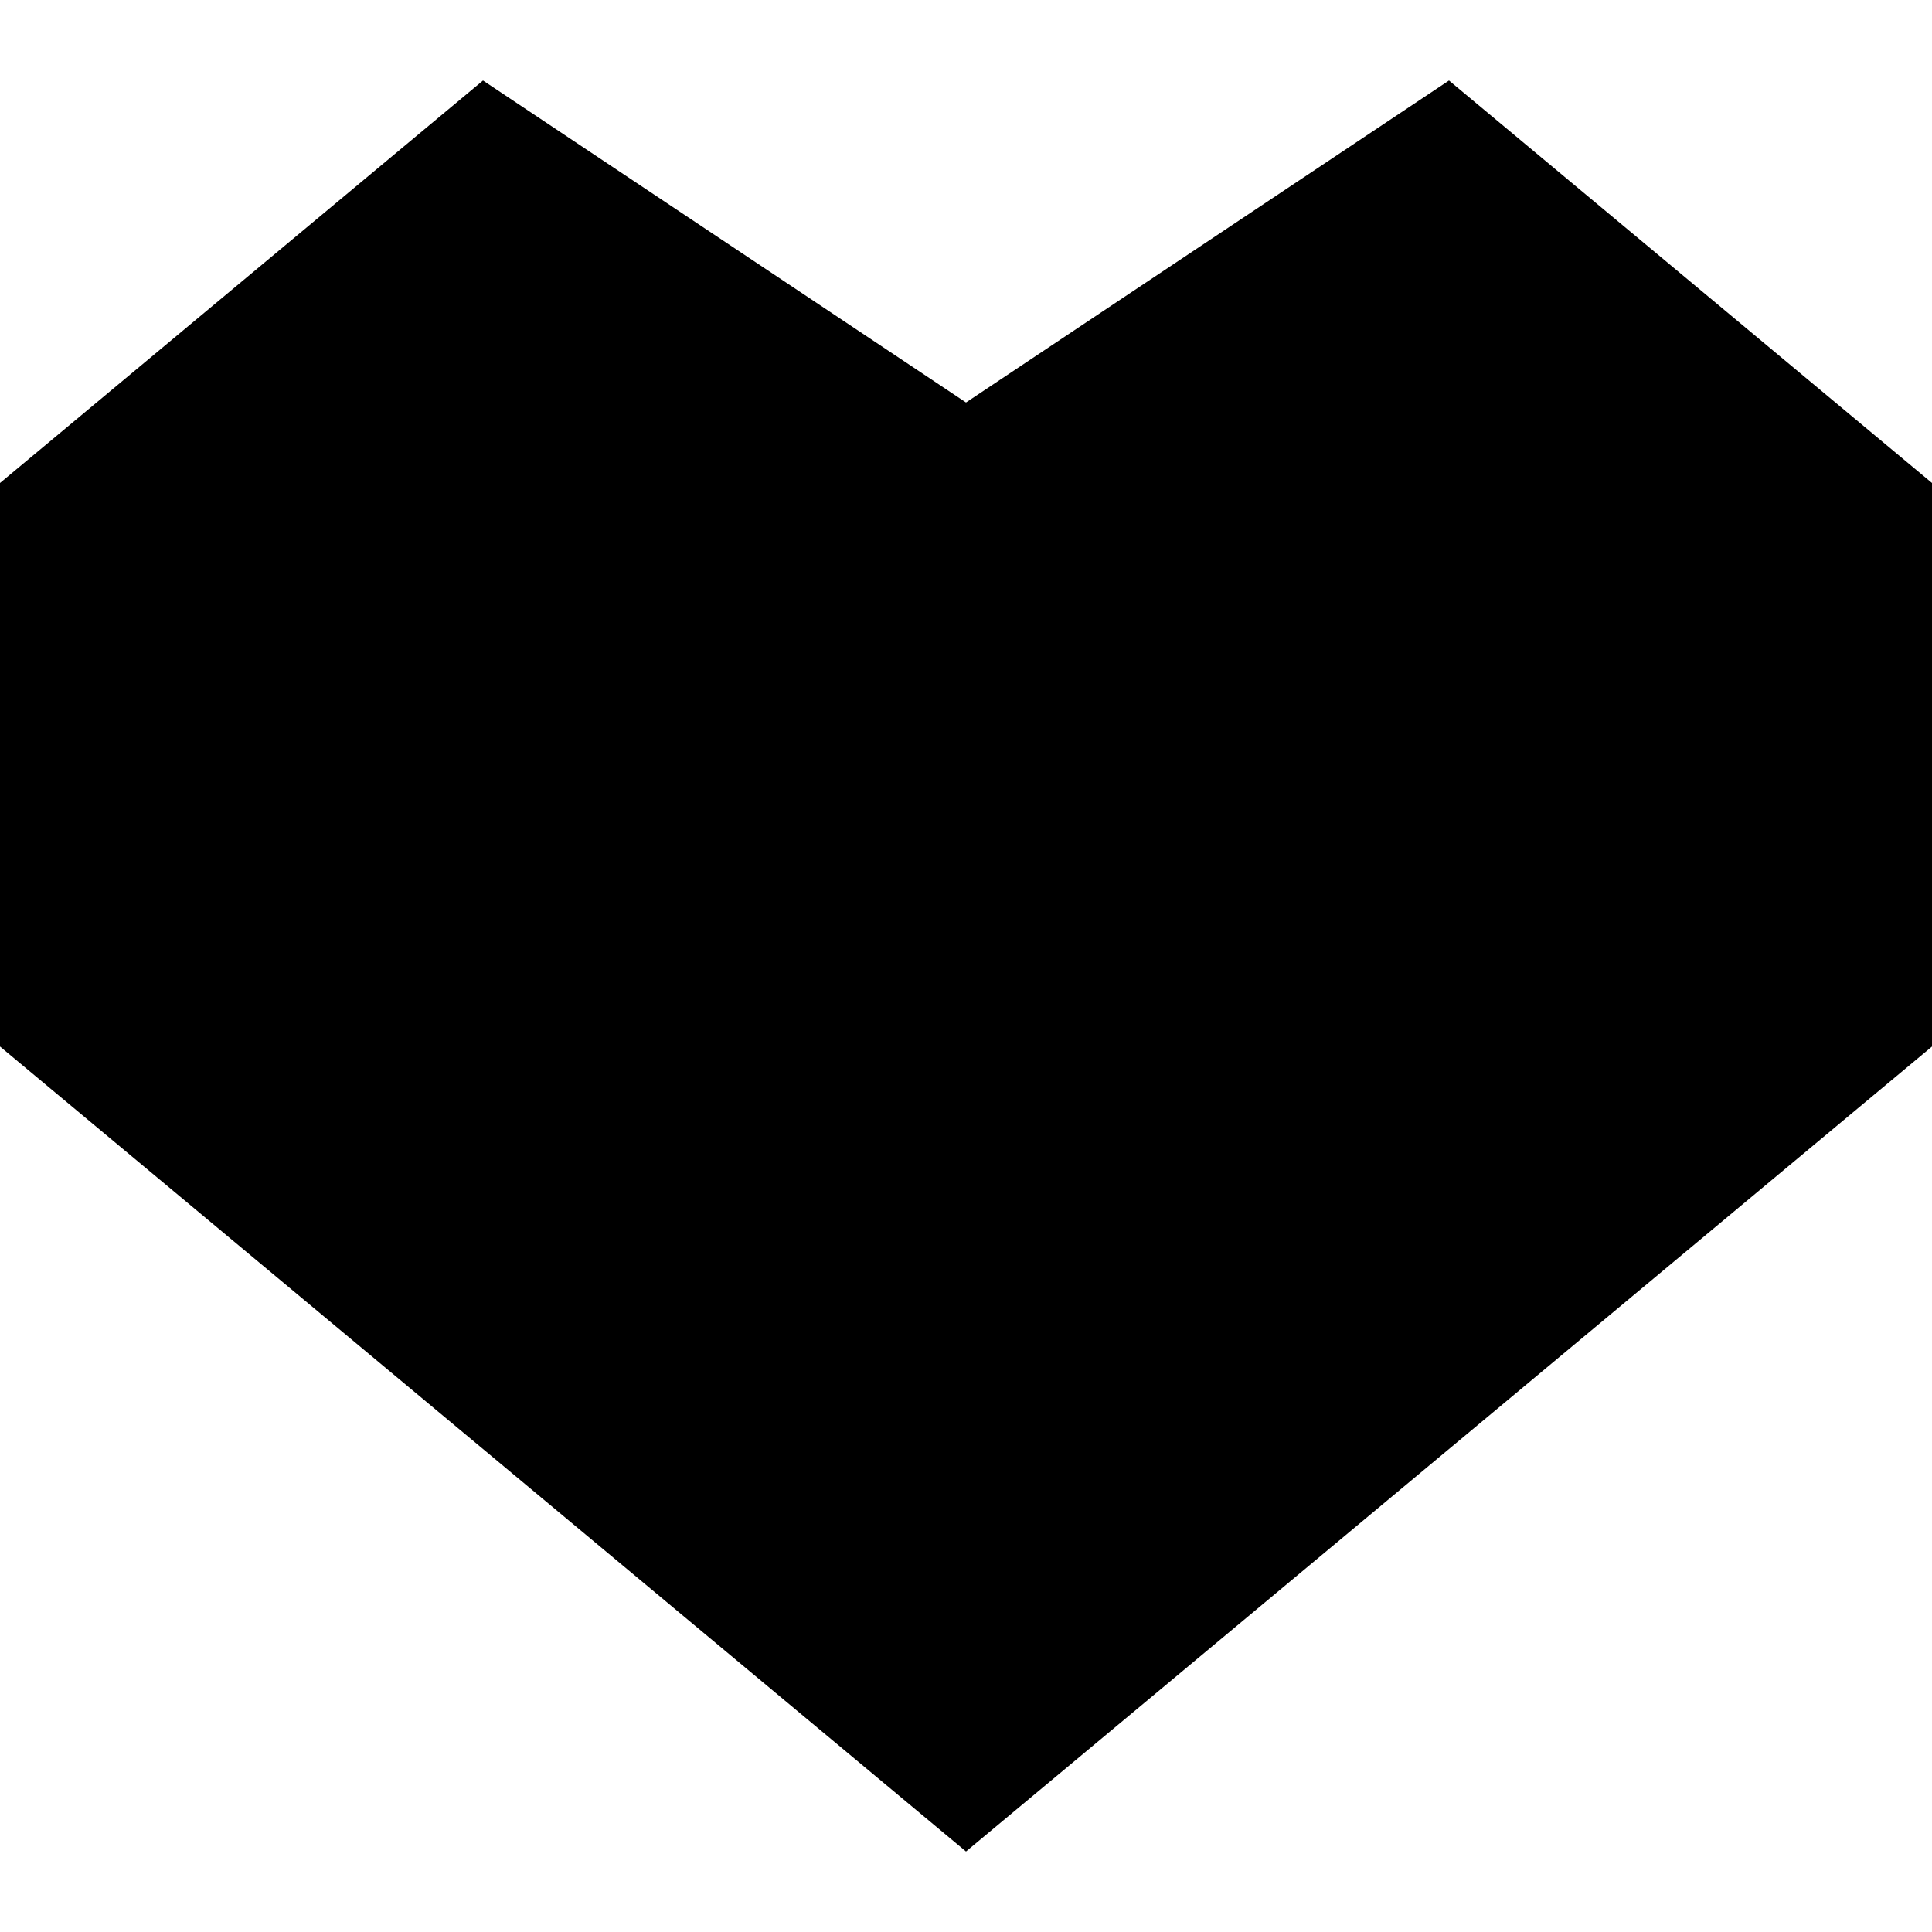
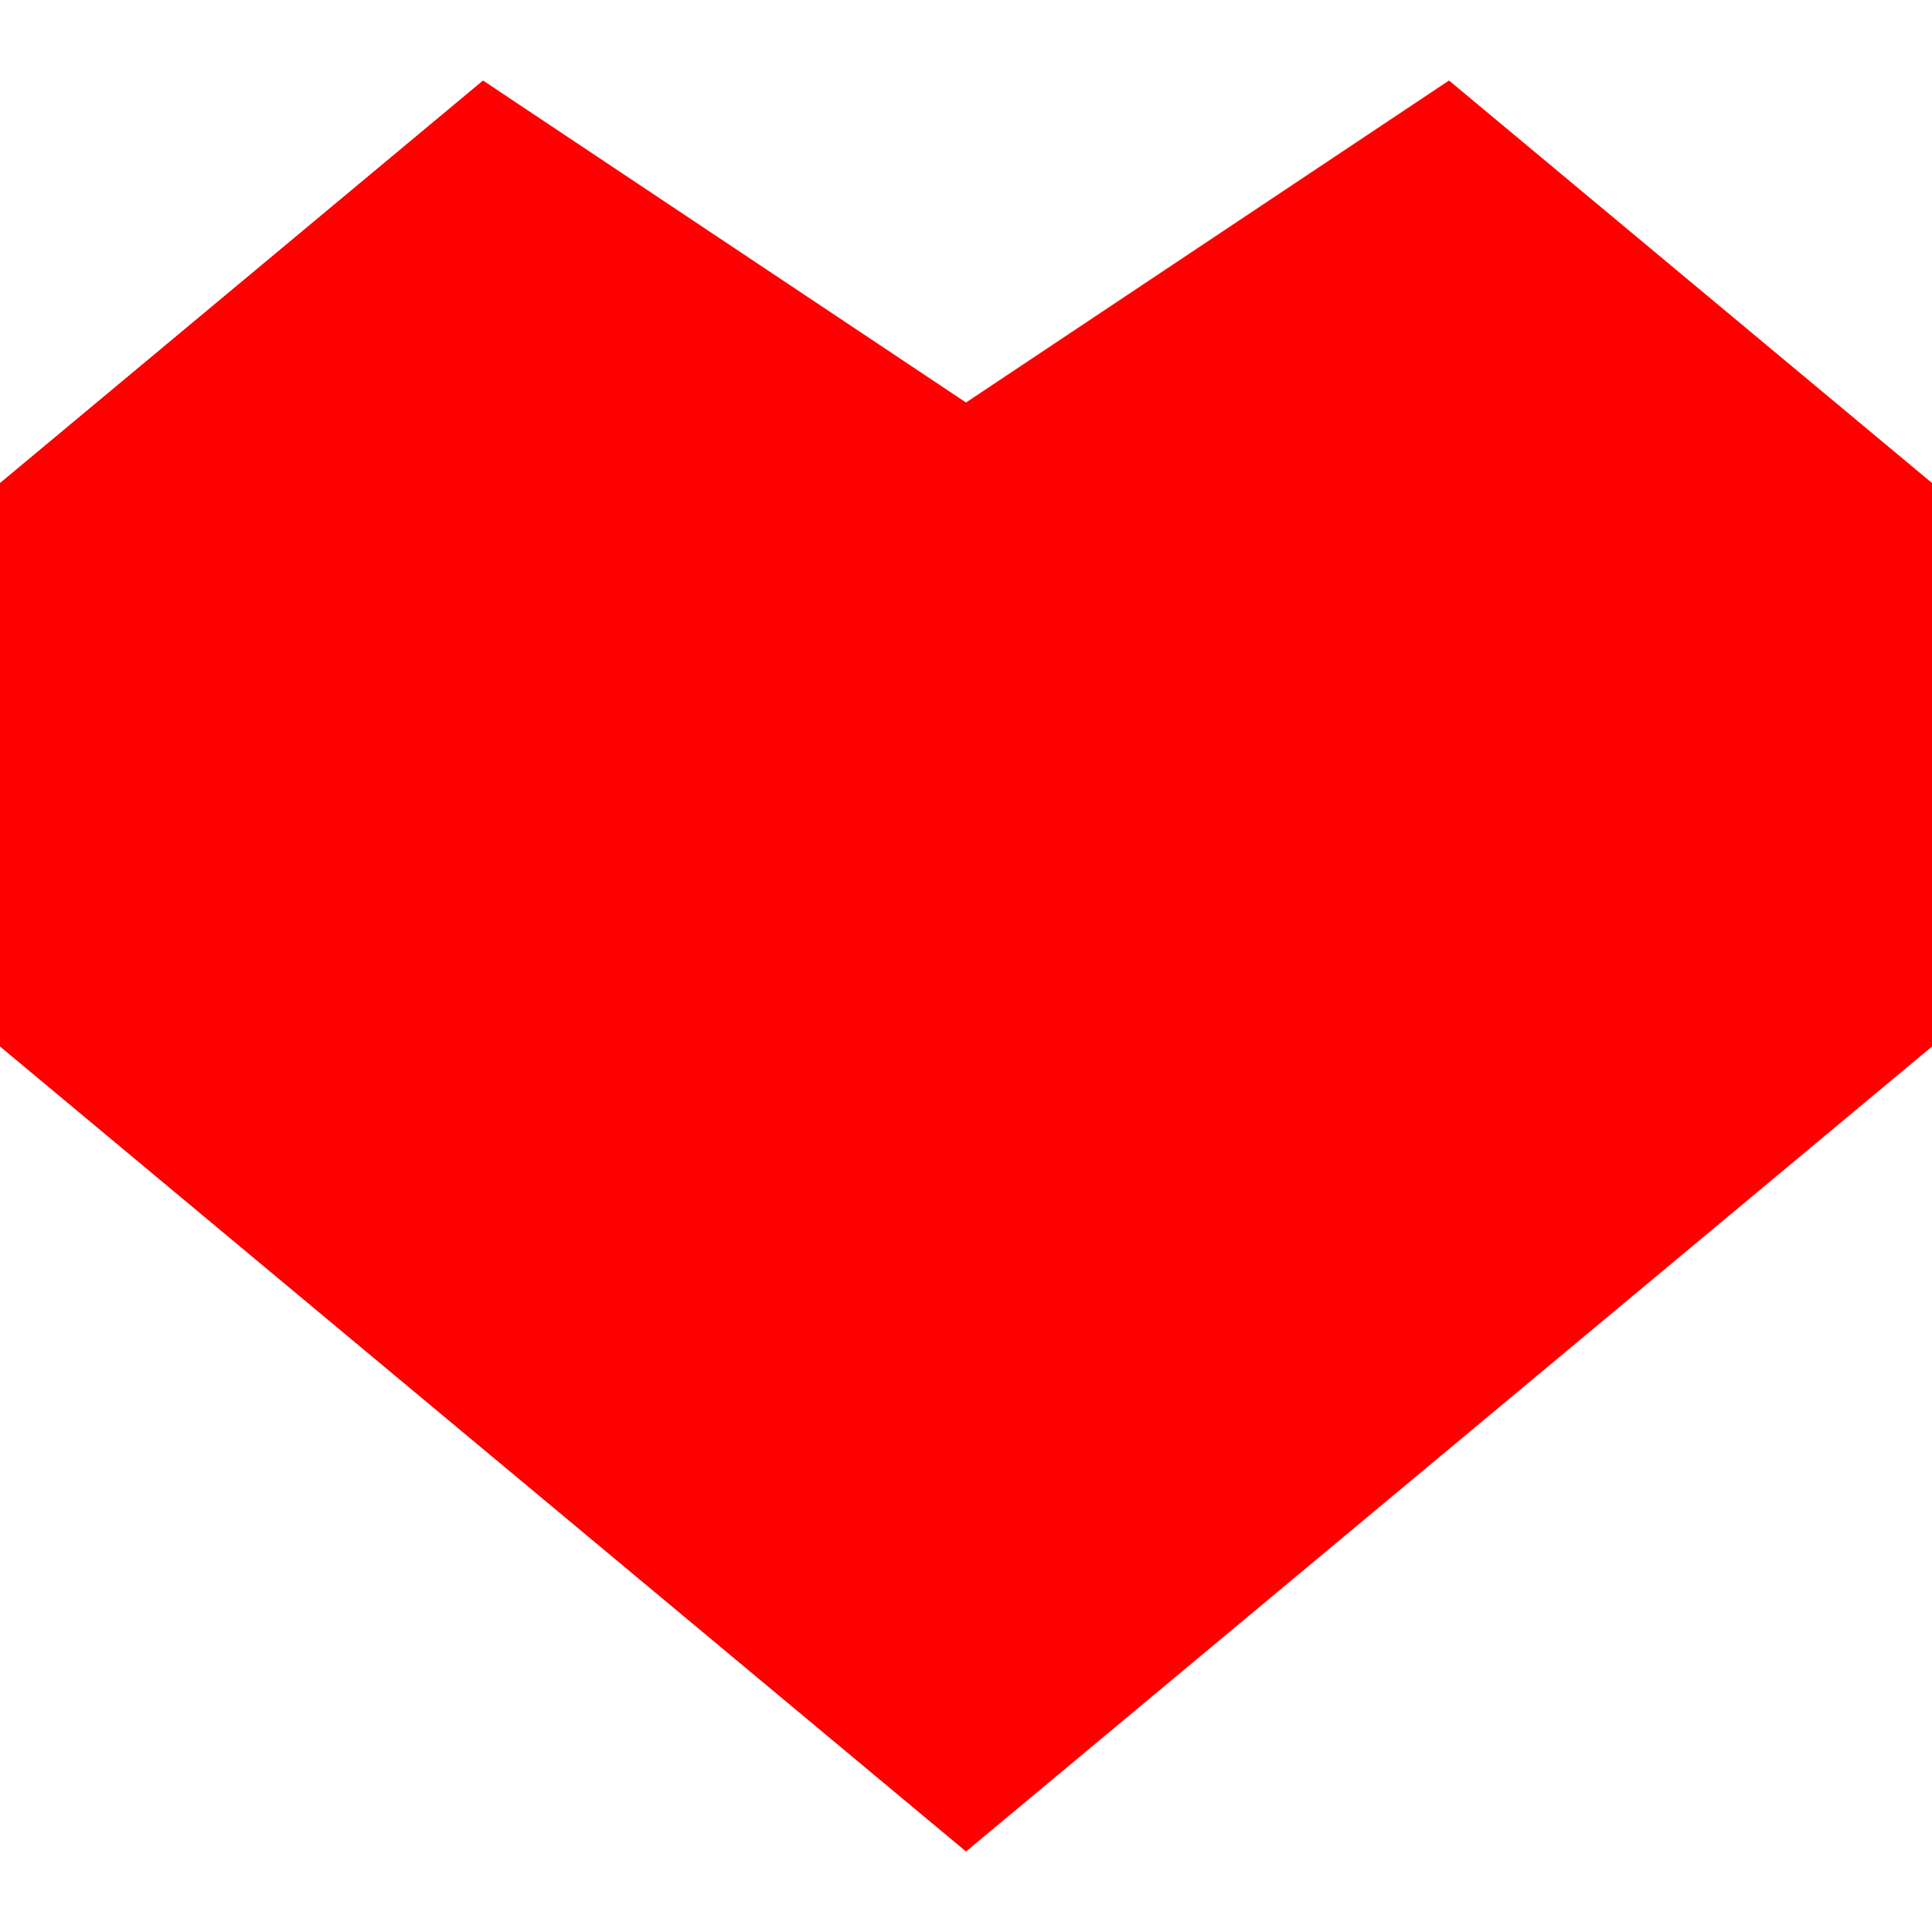
- <svg xmlns="http://www.w3.org/2000/svg" width="24" height="24" viewBox="0 0 24 24">
+ <svg xmlns="http://www.w3.org/2000/svg" fill="red" width="24" height="24" viewBox="0 0 24 24">
  <path d="M18 1l-6 4-6-4-6 5v7l12 10 12-10v-7z" />
</svg>
